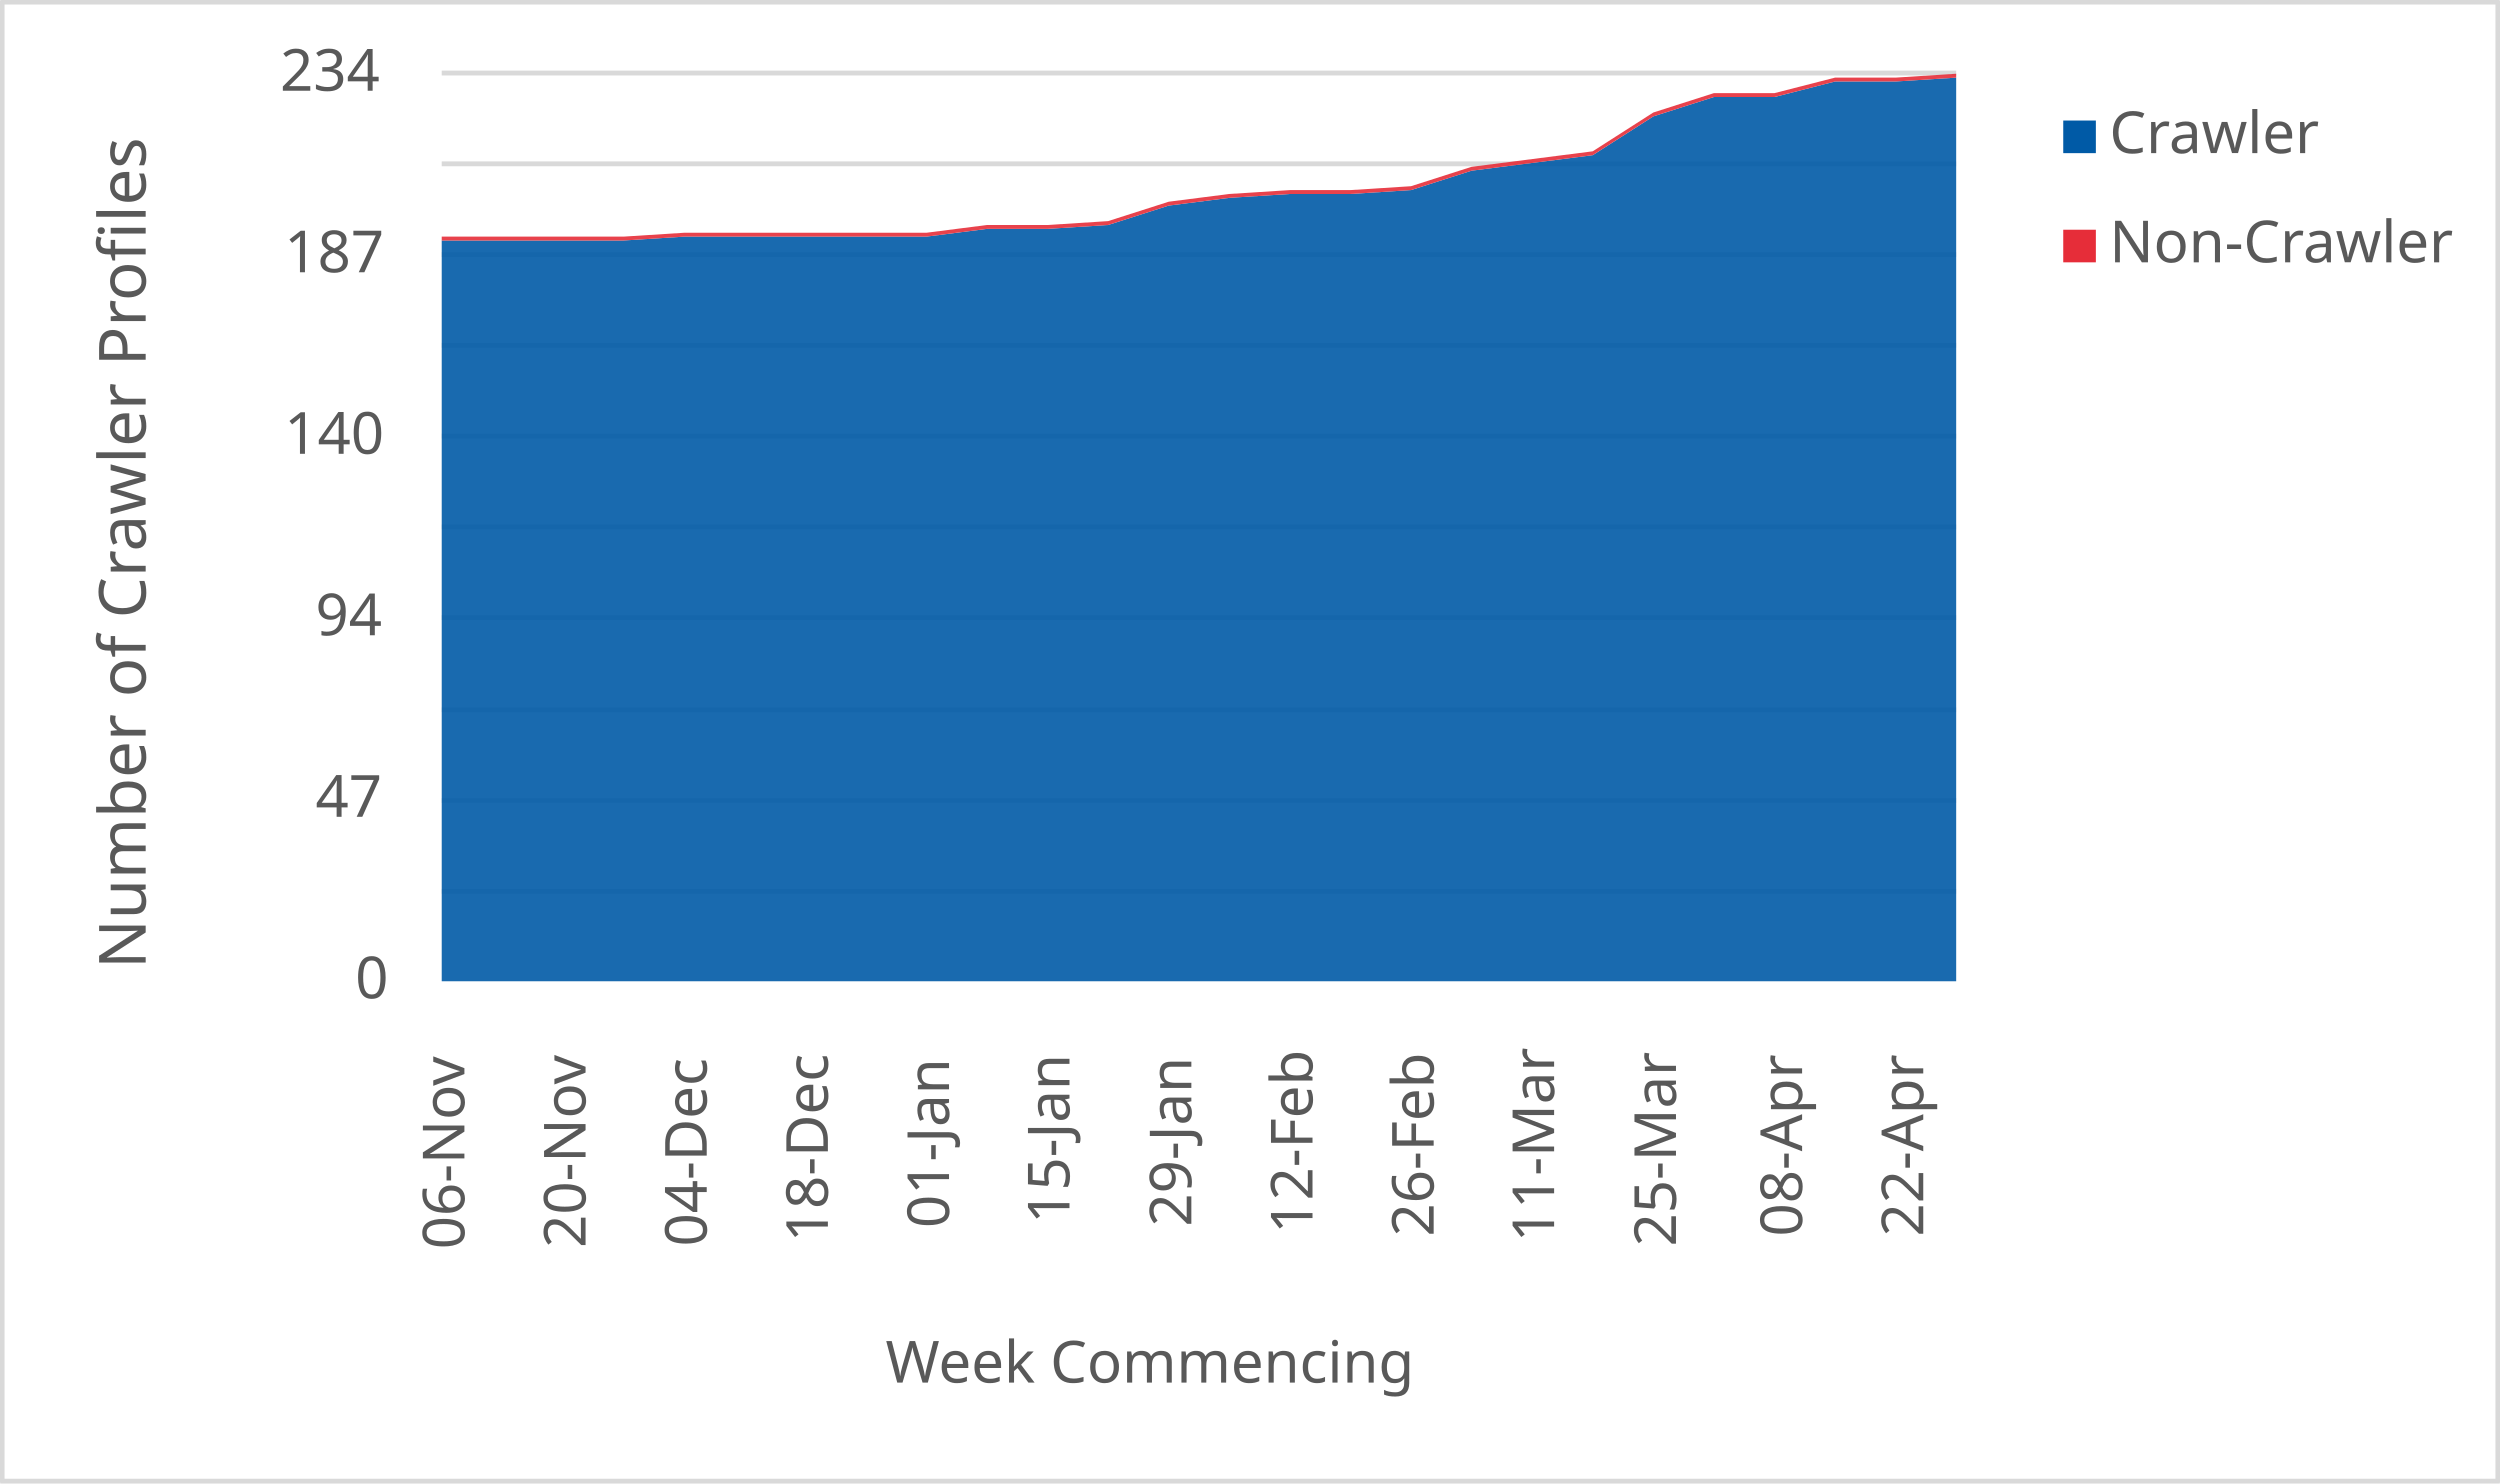
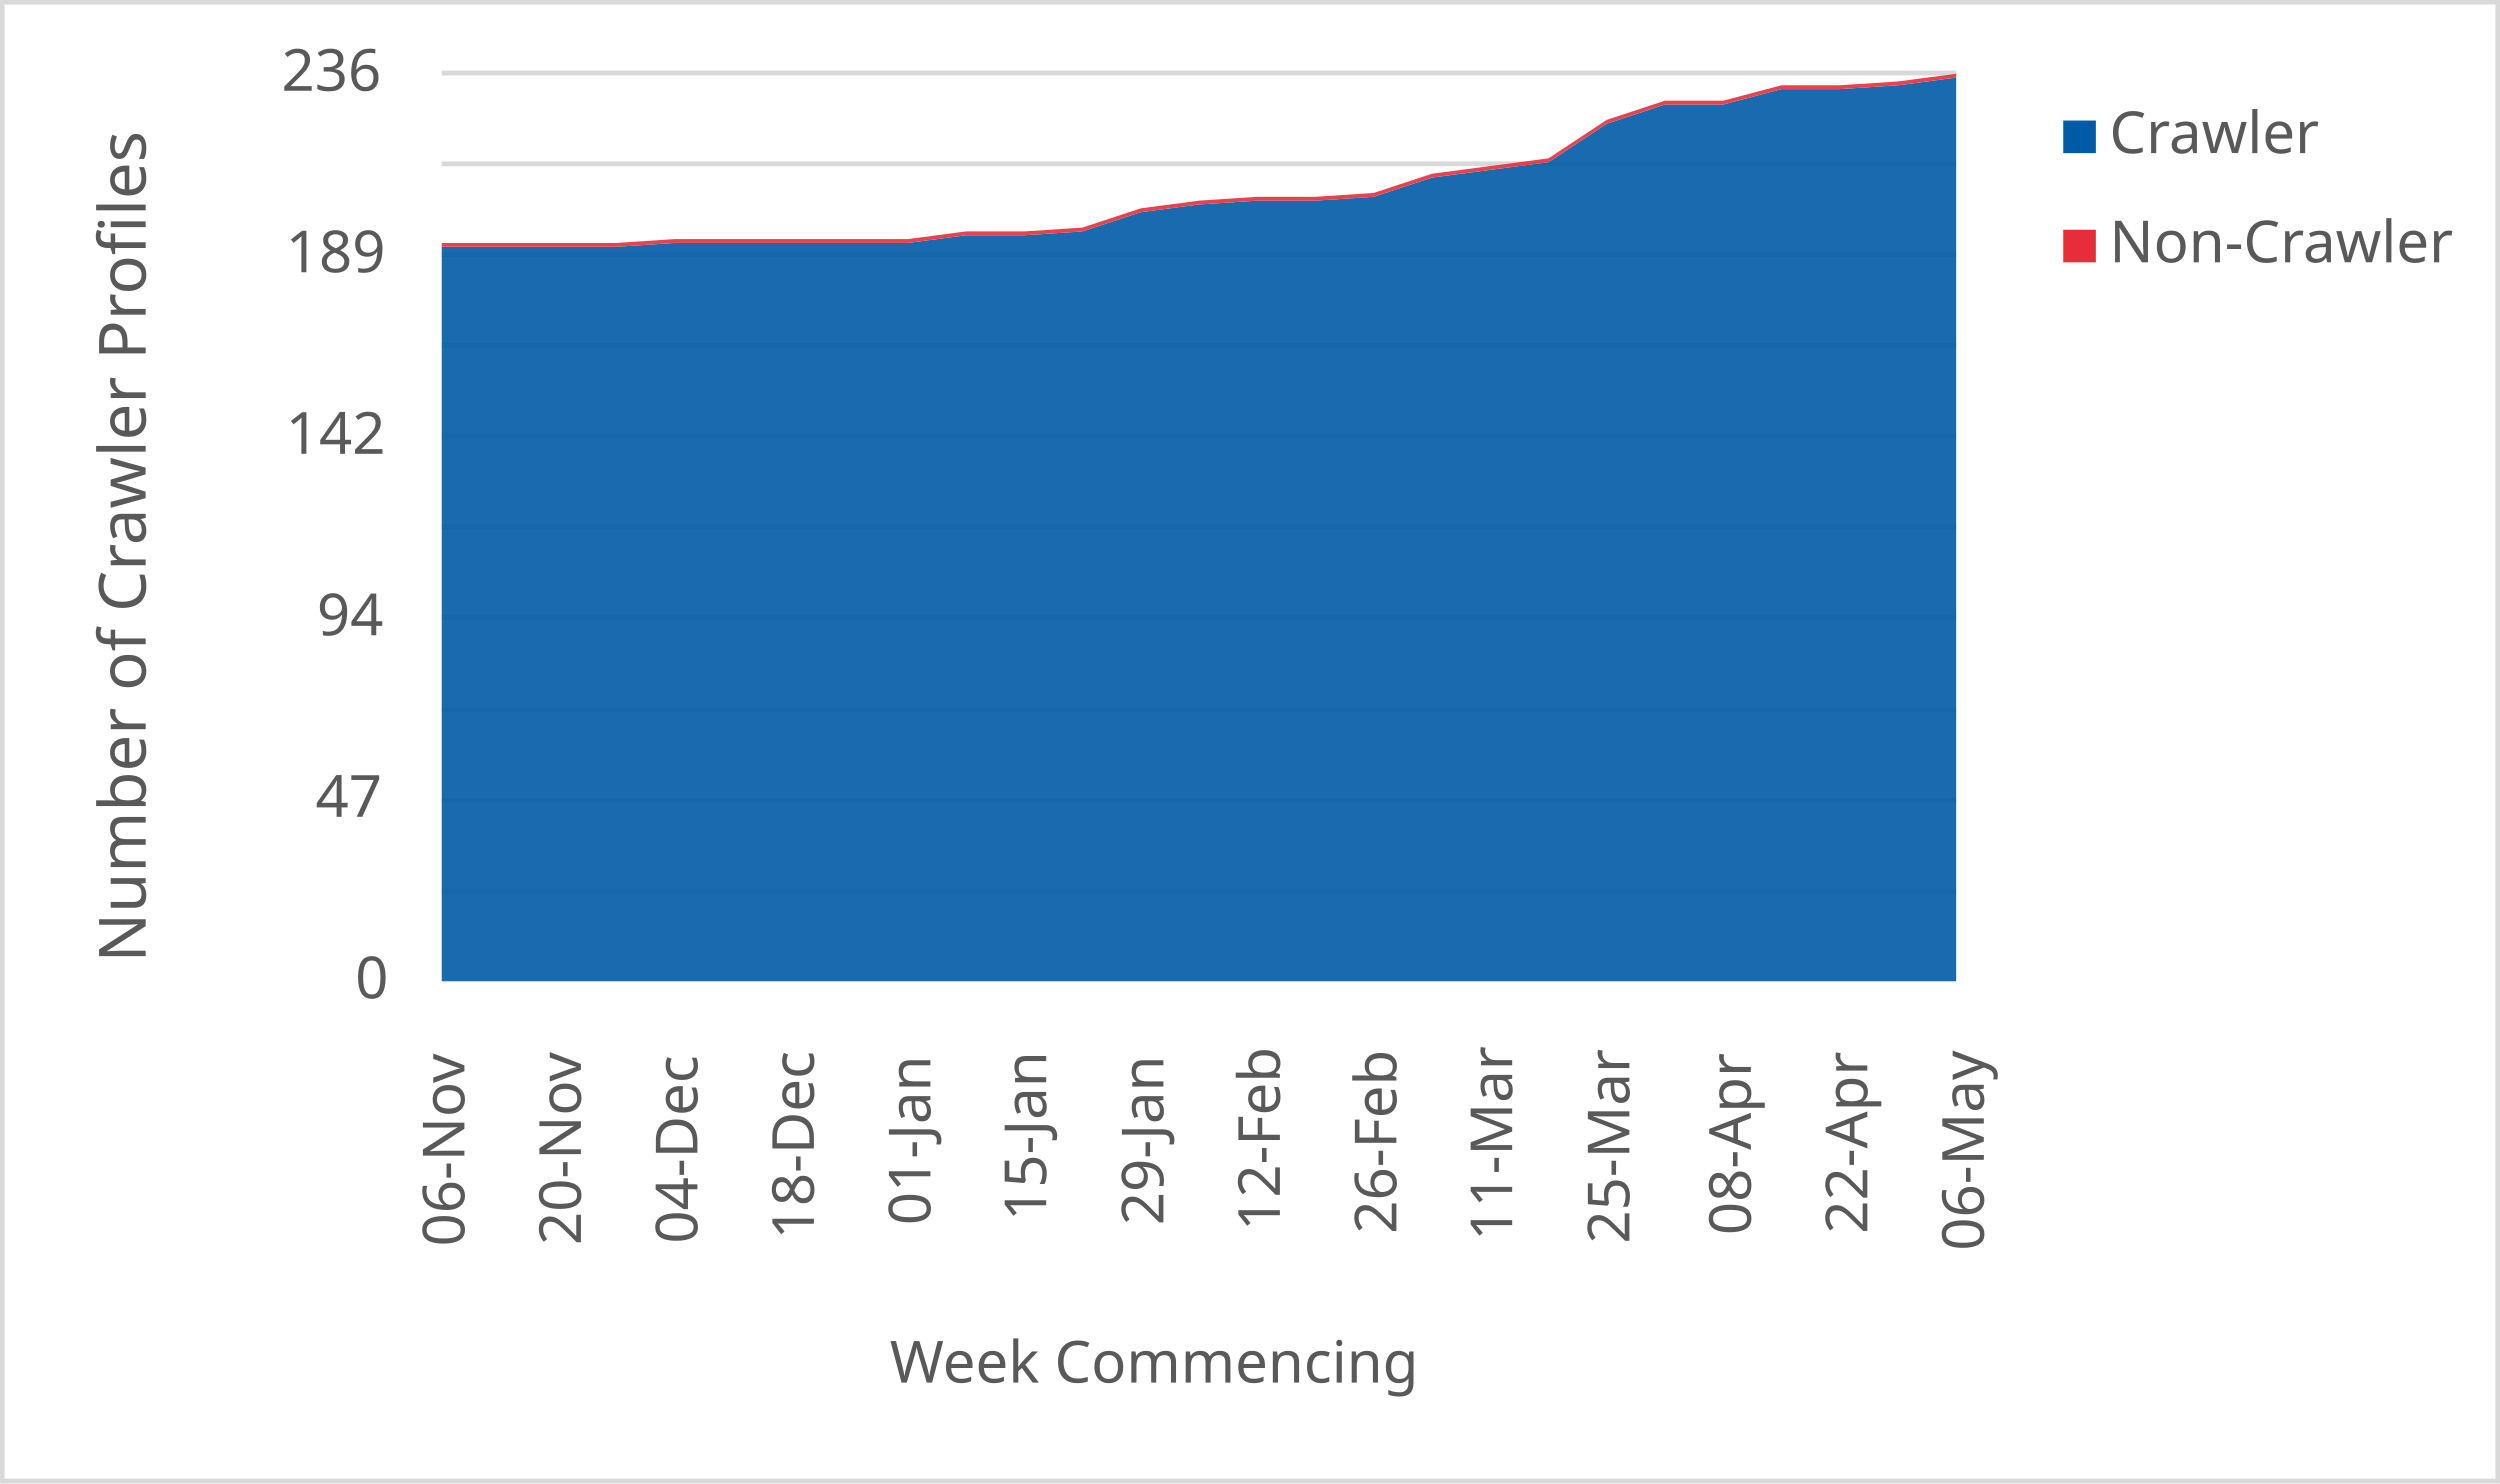
<svg xmlns="http://www.w3.org/2000/svg" width="1763" height="1046" xml:space="preserve" overflow="hidden">
  <defs>
    <clipPath id="clip0">
      <rect x="2917" y="346" width="1763" height="1046" />
    </clipPath>
  </defs>
  <g clip-path="url(#clip0)" transform="translate(-2917 -346)">
    <rect x="2918" y="347" width="1760" height="1043" fill="#FFFFFF" />
    <g>
      <path d="    M3228.5 974.532 4296.5 974.532    M3228.5 910.53 4296.5 910.53    M3228.5 846.528 4296.5 846.528    M3228.5 781.526 4296.5 781.526    M3228.5 717.524 4296.5 717.524    M3228.5 653.522 4296.5 653.522    M3228.5 589.52 4296.5 589.52    M3228.5 525.517 4296.5 525.517    M3228.5 461.515 4296.5 461.515    M3228.5 397.5 4296.5 397.5" stroke="#D9D9D9" stroke-width="3.438" stroke-linejoin="round" stroke-miterlimit="10" fill="none" />
    </g>
    <g>
      <path d="M 1038.5 4296.5 1038.5" stroke="#D9D9D9" stroke-width="3.438" stroke-linejoin="round" stroke-miterlimit="10" fill="none" fill-rule="evenodd" />
    </g>
    <g>
-       <text fill="#595959" font-family="Verdana,sans-serif" font-weight="400" font-size="41" transform="matrix(6.12323e-17 -1 1 6.12323e-17 3244.5 1227)">06-Nov</text>
+       <text fill="#595959" font-family="Verdana,sans-serif" font-weight="400" font-size="41" transform="matrix(6.12323e-17 -1 1 6.12323e-17 3244.5 1225)">06-Nov</text>
    </g>
    <g>
-       <text fill="#595959" font-family="Verdana,sans-serif" font-weight="400" font-size="41" transform="matrix(6.12323e-17 -1 1 6.12323e-17 3329.94 1226)">20-Nov</text>
+       <text fill="#595959" font-family="Verdana,sans-serif" font-weight="400" font-size="41" transform="matrix(6.12323e-17 -1 1 6.12323e-17 3326.654 1224)">20-Nov</text>
    </g>
    <g>
-       <text fill="#595959" font-family="Verdana,sans-serif" font-weight="400" font-size="41" transform="matrix(6.12323e-17 -1 1 6.12323e-17 3415.38 1225)">04-Dec</text>
+       <text fill="#595959" font-family="Verdana,sans-serif" font-weight="400" font-size="41" transform="matrix(6.12323e-17 -1 1 6.12323e-17 3408.808 1223)">04-Dec</text>
    </g>
    <g>
-       <text fill="#595959" font-family="Verdana,sans-serif" font-weight="400" font-size="41" transform="matrix(6.12323e-17 -1 1 6.12323e-17 3500.82 1222)">18-Dec</text>
+       <text fill="#595959" font-family="Verdana,sans-serif" font-weight="400" font-size="41" transform="matrix(6.12323e-17 -1 1 6.12323e-17 3490.962 1220)">18-Dec</text>
    </g>
    <g>
-       <text fill="#595959" font-family="Verdana,sans-serif" font-weight="400" font-size="41" transform="matrix(6.12323e-17 -1 1 6.12323e-17 3586.26 1212)">01-Jan</text>
+       <text fill="#595959" font-family="Verdana,sans-serif" font-weight="400" font-size="41" transform="matrix(6.12323e-17 -1 1 6.12323e-17 3573.115 1210)">01-Jan</text>
    </g>
    <g>
-       <text fill="#595959" font-family="Verdana,sans-serif" font-weight="400" font-size="41" transform="matrix(6.12323e-17 -1 1 6.12323e-17 3671.2 1209)">15-Jan</text>
+       <text fill="#595959" font-family="Verdana,sans-serif" font-weight="400" font-size="41" transform="matrix(6.12323e-17 -1 1 6.12323e-17 3654.769 1207)">15-Jan</text>
    </g>
    <g>
-       <text fill="#595959" font-family="Verdana,sans-serif" font-weight="400" font-size="41" transform="matrix(6.12323e-17 -1 1 6.12323e-17 3757.14 1211)">29-Jan</text>
+       <text fill="#595959" font-family="Verdana,sans-serif" font-weight="400" font-size="41" transform="matrix(6.12323e-17 -1 1 6.12323e-17 3737.423 1210)">29-Jan</text>
    </g>
    <g>
-       <text fill="#595959" font-family="Verdana,sans-serif" font-weight="400" font-size="41" transform="matrix(6.12323e-17 -1 1 6.12323e-17 3842.58 1216)">12-Feb</text>
+       <text fill="#595959" font-family="Verdana,sans-serif" font-weight="400" font-size="41" transform="matrix(6.12323e-17 -1 1 6.12323e-17 3819.577 1214)">12-Feb</text>
    </g>
    <g>
-       <text fill="#595959" font-family="Verdana,sans-serif" font-weight="400" font-size="41" transform="matrix(6.12323e-17 -1 1 6.12323e-17 3928.02 1218)">26-Feb</text>
+       <text fill="#595959" font-family="Verdana,sans-serif" font-weight="400" font-size="41" transform="matrix(6.12323e-17 -1 1 6.12323e-17 3901.731 1216)">26-Feb</text>
    </g>
    <g>
-       <text fill="#595959" font-family="Verdana,sans-serif" font-weight="400" font-size="41" transform="matrix(6.12323e-17 -1 1 6.12323e-17 4012.96 1222)">11-Mar</text>
+       <text fill="#595959" font-family="Verdana,sans-serif" font-weight="400" font-size="41" transform="matrix(6.12323e-17 -1 1 6.12323e-17 3983.385 1221)">11-Mar</text>
    </g>
    <g>
-       <text fill="#595959" font-family="Verdana,sans-serif" font-weight="400" font-size="41" transform="matrix(6.12323e-17 -1 1 6.12323e-17 4098.9 1225)">25-Mar</text>
+       <text fill="#595959" font-family="Verdana,sans-serif" font-weight="400" font-size="41" transform="matrix(6.12323e-17 -1 1 6.12323e-17 4066.038 1223)">25-Mar</text>
    </g>
    <g>
-       <text fill="#595959" font-family="Verdana,sans-serif" font-weight="400" font-size="41" transform="matrix(6.12323e-17 -1 1 6.12323e-17 4187.84 1218)">08-Apr</text>
+       <text fill="#595959" font-family="Verdana,sans-serif" font-weight="400" font-size="41" transform="matrix(6.12323e-17 -1 1 6.12323e-17 4151.692 1217)">08-Apr</text>
    </g>
    <g>
-       <text fill="#595959" font-family="Verdana,sans-serif" font-weight="400" font-size="41" transform="matrix(6.12323e-17 -1 1 6.12323e-17 4273.28 1218)">22-Apr</text>
+       <text fill="#595959" font-family="Verdana,sans-serif" font-weight="400" font-size="41" transform="matrix(6.12323e-17 -1 1 6.12323e-17 4233.846 1216)">22-Apr</text>
+     </g>
+     <g>
+       <text fill="#595959" font-family="Verdana,sans-serif" font-weight="400" font-size="41" transform="matrix(6.12323e-17 -1 1 6.12323e-17 4316 1228)">06-May</text>
    </g>
    <g>
      <text fill="#595959" font-family="Verdana,sans-serif" font-weight="400" font-size="41" transform="matrix(1 0 0 1 3167.5 1050)">0</text>
    </g>
    <g>
      <text fill="#595959" font-family="Verdana,sans-serif" font-weight="400" font-size="41" transform="matrix(1 0 0 1 3139.5 922)">47</text>
    </g>
    <g>
-       <text fill="#595959" font-family="Verdana,sans-serif" font-weight="400" font-size="41" transform="matrix(1 0 0 1 3139.5 794)">94</text>
+       <text fill="#595959" font-family="Verdana,sans-serif" font-weight="400" font-size="41" transform="matrix(1 0 0 1 3140.5 794)">94</text>
    </g>
    <g>
-       <text fill="#595959" font-family="Verdana,sans-serif" font-weight="400" font-size="41" transform="matrix(1 0 0 1 3117.5 666)">140</text>
+       <text fill="#595959" font-family="Verdana,sans-serif" font-weight="400" font-size="41" transform="matrix(1 0 0 1 3118.5 666)">142</text>
    </g>
    <g>
-       <text fill="#595959" font-family="Verdana,sans-serif" font-weight="400" font-size="41" transform="matrix(1 0 0 1 3117.5 538)">187</text>
+       <text fill="#595959" font-family="Verdana,sans-serif" font-weight="400" font-size="41" transform="matrix(1 0 0 1 3118.5 538)">189</text>
    </g>
    <g>
-       <text fill="#595959" font-family="Verdana,sans-serif" font-weight="400" font-size="41" transform="matrix(1 0 0 1 3114.5 410)">234</text>
+       <text fill="#595959" font-family="Verdana,sans-serif" font-weight="400" font-size="41" transform="matrix(1 0 0 1 3115.5 410)">236</text>
    </g>
    <g>
-       <text fill="#595959" font-family="Verdana,sans-serif" font-weight="400" font-size="41" transform="matrix(1 0 0 1 3541.5 1321)">Week Commencing</text>
+       <text fill="#595959" font-family="Verdana,sans-serif" font-weight="400" font-size="41" transform="matrix(1 0 0 1 3544.5 1321)">Week Commencing</text>
    </g>
    <g>
-       <text fill="#595959" font-family="Verdana,sans-serif" font-weight="400" font-size="46" transform="matrix(6.12323e-17 -1 1 6.12323e-17 3019.73 1029.25)">Number of Crawler Profiles</text>
+       <text fill="#595959" font-family="Verdana,sans-serif" font-weight="400" font-size="46" transform="matrix(6.12323e-17 -1 1 6.12323e-17 3019.73 1024.75)">Number of Crawler Profiles</text>
    </g>
    <rect x="2918.5" y="347.5" width="1760" height="1043" stroke="#D9D9D9" stroke-width="3.438" stroke-linejoin="round" stroke-miterlimit="10" fill="none" />
    <g>
-       <path d="M3228.5 1038 3271.22 1038 3313.94 1038 3356.66 1038 3399.38 1038 3442.1 1038 3484.82 1038 3527.54 1038 3570.26 1038 3612.98 1038 3655.7 1038 3698.42 1038 3741.14 1038 3783.86 1038 3826.58 1038 3869.3 1038 3912.02 1038 3954.74 1038 3997.46 1038 4040.18 1038 4082.9 1038 4125.62 1038 4168.34 1038 4211.06 1038 4253.78 1038 4296.5 1038 4296.5 400.735 4253.78 403.47 4211.06 403.47 4168.34 414.41 4125.62 414.41 4082.9 428.085 4040.18 455.436 3997.46 460.906 3954.74 466.376 3912.02 480.051 3869.3 482.786 3826.58 482.786 3783.86 485.521 3741.14 490.991 3698.42 504.667 3655.7 507.402 3612.98 507.402 3570.26 512.872 3527.54 512.872 3484.82 512.872 3442.1 512.872 3399.38 512.872 3356.66 515.607 3313.94 515.607 3271.22 515.607 3228.5 515.607 3228.5 1038Z" fill="#005aa6" opacity="0.9" />
+       <path d="M3228.5 1038 3269.577 1038 3310.654 1038 3351.731 1038 3392.808 1038 3433.885 1038 3474.962 1038 3516.038 1038 3557.115 1038 3598.192 1038 3639.269 1038 3680.346 1038 3721.423 1038 3762.5 1038 3803.577 1038 3844.654 1038 3885.731 1038 3926.808 1038 3967.885 1038 4008.962 1038 4050.038 1038 4091.115 1038 4132.192 1038 4173.269 1038 4214.346 1038 4255.423 1038 4296.5 1038 4296.5 400.712 4255.423 406.136 4214.346 408.847 4173.269 408.847 4132.192 419.695 4091.115 419.695 4050.038 433.254 4008.962 460.373 3967.885 465.797 3926.808 471.22 3885.731 484.78 3844.654 487.492 3803.577 487.492 3762.5 490.203 3721.423 495.627 3680.346 509.186 3639.269 511.898 3598.192 511.898 3557.115 517.322 3516.038 517.322 3474.962 517.322 3433.885 517.322 3392.808 517.322 3351.731 520.034 3310.654 520.034 3269.577 520.034 3228.5 520.034 3228.5 1038Z" fill="#005aa6" opacity="0.9" />
    </g>
    <g>
-       <path d="M3228.5 515.607 3271.22 515.607 3313.94 515.607 3356.66 515.607 3399.38 512.872 3442.1 512.872 3484.82 512.872 3527.54 512.872 3570.26 512.872 3612.98 507.402 3655.7 507.402 3698.42 504.667 3741.14 490.991 3783.86 485.521 3826.58 482.786 3869.3 482.786 3912.02 480.051 3954.74 466.376 3997.46 460.906 4040.18 455.436 4082.9 428.085 4125.62 414.41 4168.34 414.41 4211.06 403.47 4253.78 403.47 4296.5 400.735 4296.5 398 4253.78 400.735 4211.06 400.735 4168.34 411.675 4125.62 411.675 4082.9 425.35 4040.18 452.701 3997.46 458.171 3954.74 463.641 3912.02 477.316 3869.3 480.051 3826.58 480.051 3783.86 482.786 3741.14 488.256 3698.42 501.932 3655.7 504.667 3612.98 504.667 3570.26 510.137 3527.54 510.137 3484.82 510.137 3442.1 510.137 3399.38 510.137 3356.66 512.872 3313.94 512.872 3271.22 512.872 3228.5 512.872 3228.5 515.607Z" fill="#e62d39" opacity="0.9" />
+       <path d="M3228.5 520.034 3269.577 520.034 3310.654 520.034 3351.731 520.034 3392.808 517.322 3433.885 517.322 3474.962 517.322 3516.038 517.322 3557.115 517.322 3598.192 511.898 3639.269 511.898 3680.346 509.186 3721.423 495.627 3762.5 490.203 3803.577 487.492 3844.654 487.492 3885.731 484.78 3926.808 471.22 3967.885 465.797 4008.962 460.373 4050.038 433.254 4091.115 419.695 4132.192 419.695 4173.269 408.847 4214.346 408.847 4255.423 406.136 4296.5 400.712 4296.5 398 4255.423 403.424 4214.346 406.136 4173.269 406.136 4132.192 416.983 4091.115 416.983 4050.038 430.542 4008.962 457.661 3967.885 463.085 3926.808 468.508 3885.731 482.068 3844.654 484.78 3803.577 484.78 3762.5 487.492 3721.423 492.915 3680.346 506.475 3639.269 509.186 3598.192 509.186 3557.115 514.61 3516.038 514.61 3474.962 514.61 3433.885 514.61 3392.808 514.61 3351.731 517.322 3310.654 517.322 3269.577 517.322 3228.5 517.322 3228.5 520.034Z" fill="#e62d39" opacity="0.9" />
    </g>
    <g>
      <rect x="4372" y="431" width="23" height="23" fill="#005aa6" />
    </g>
    <g>
      <text fill="#595959" font-family="Verdana,sans-serif" font-weight="400" font-size="41" transform="matrix(1 0 0 1 4404.56 454)">Crawler</text>
    </g>
    <g>
      <rect x="4372" y="508" width="23" height="23" fill="#e62d39" />
    </g>
    <g>
      <text fill="#595959" font-family="Verdana,sans-serif" font-weight="400" font-size="41" transform="matrix(1 0 0 1 4404.56 531)">Non-Crawler</text>
    </g>
  </g>
</svg>
